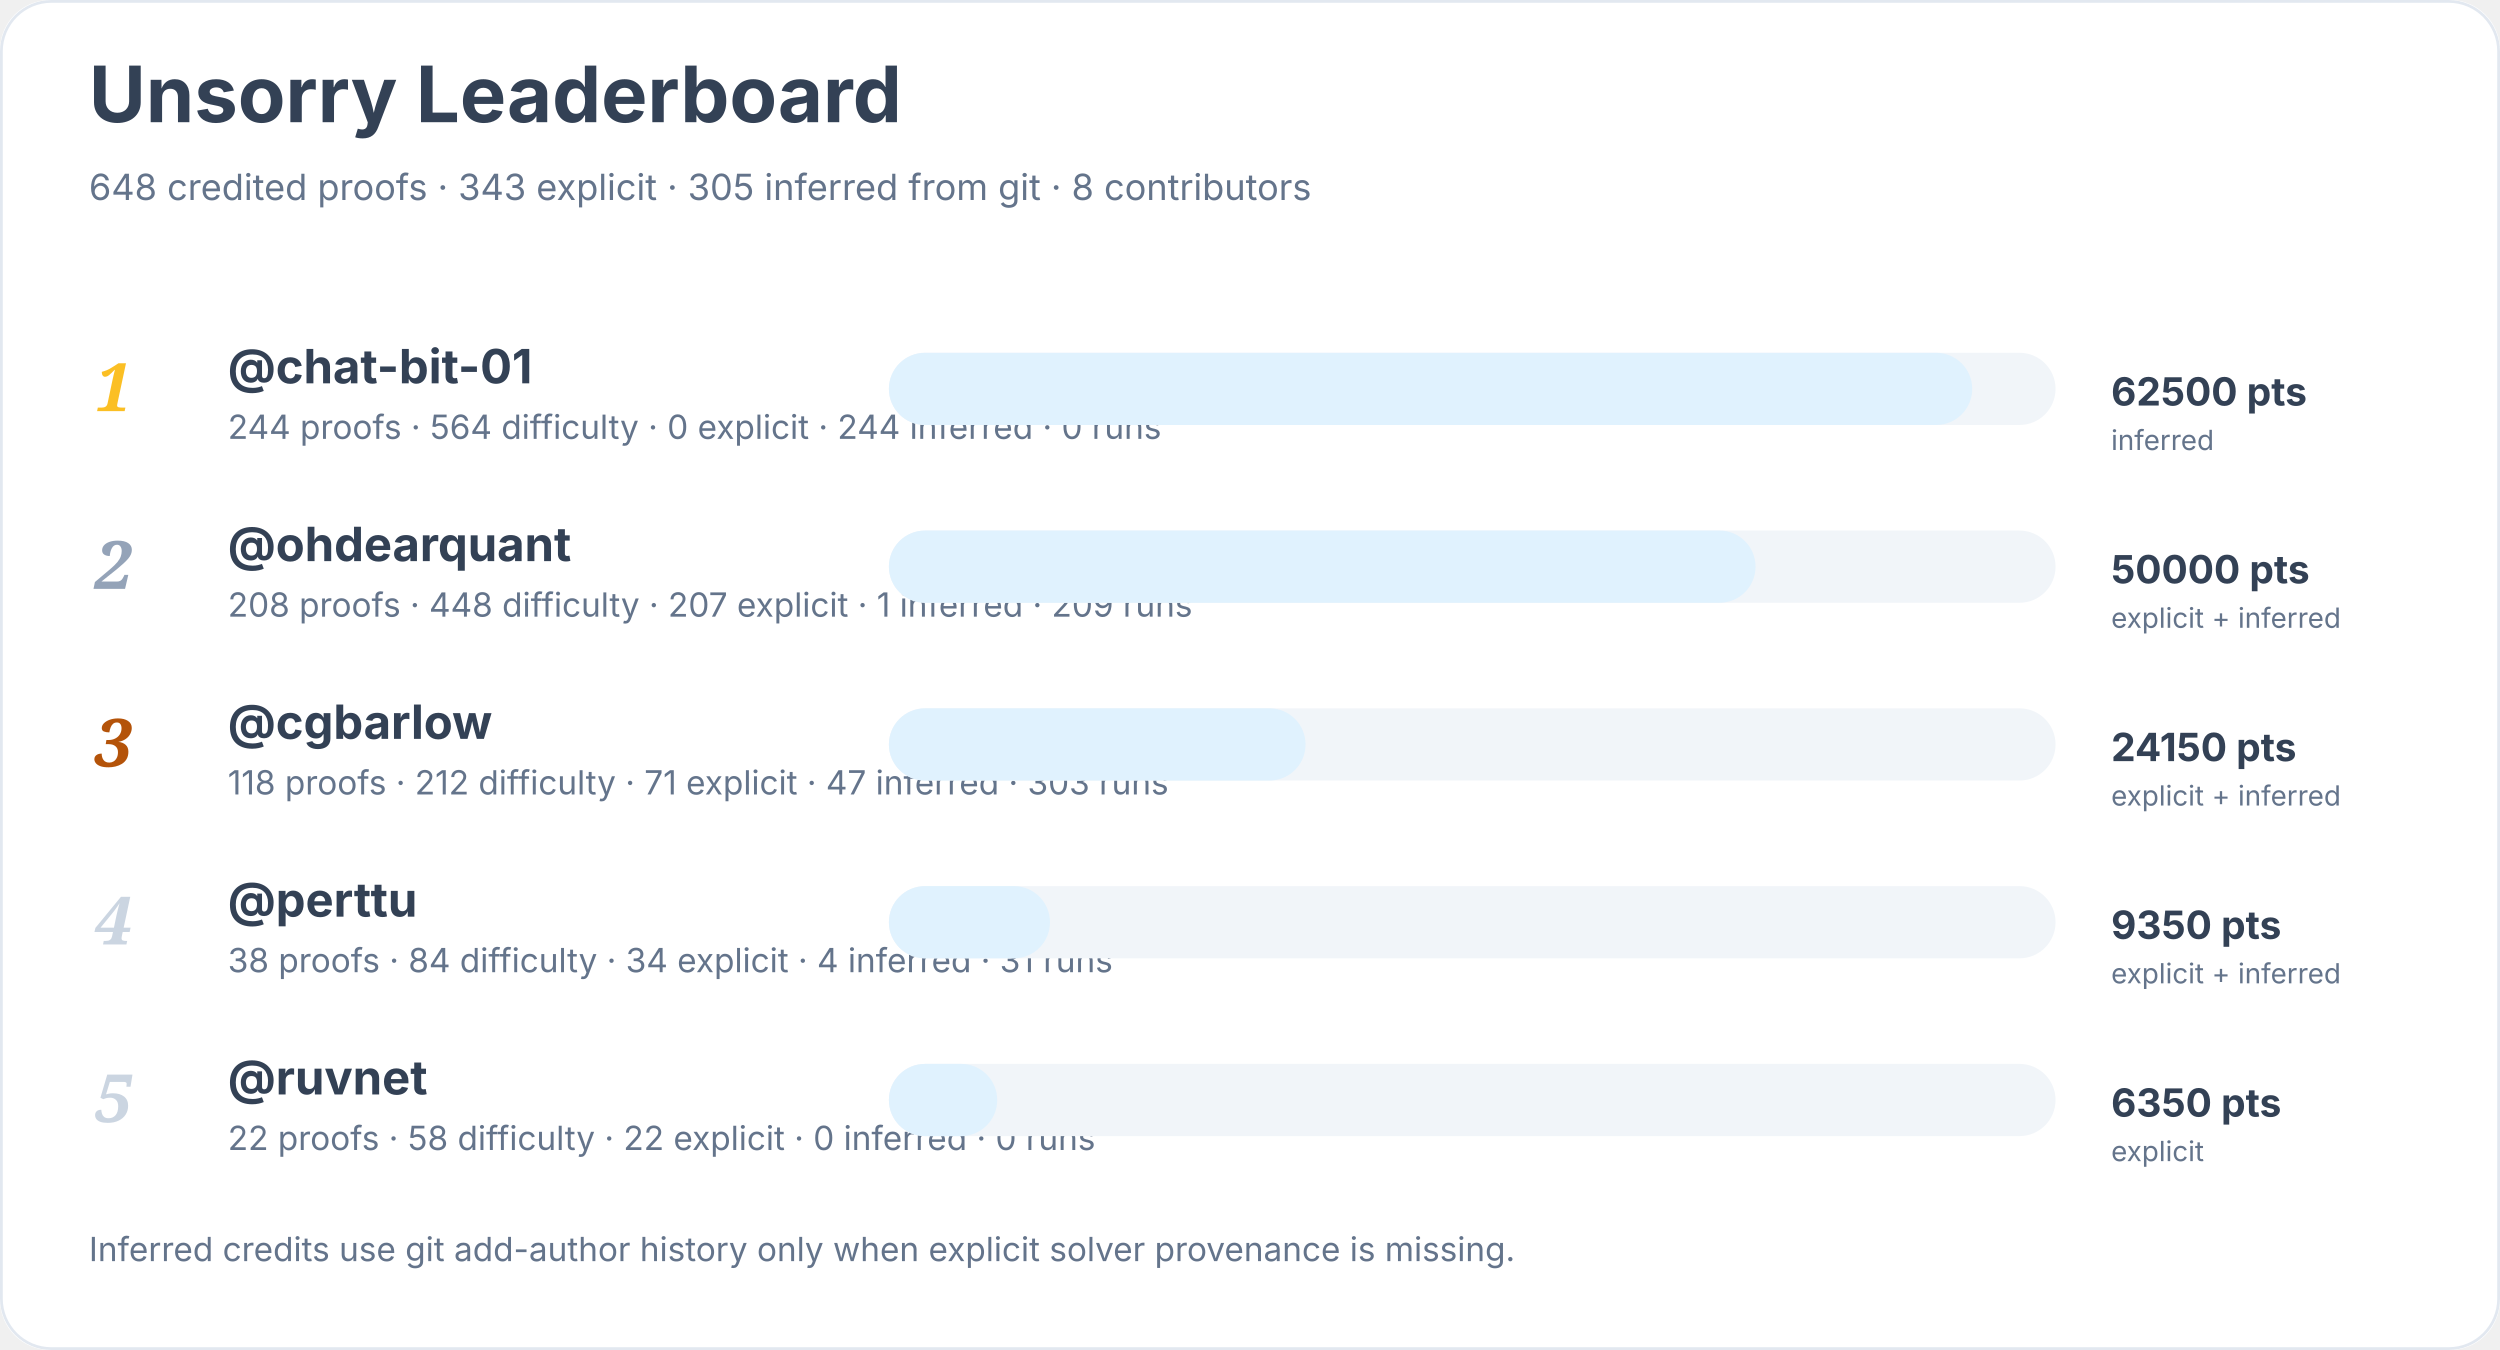
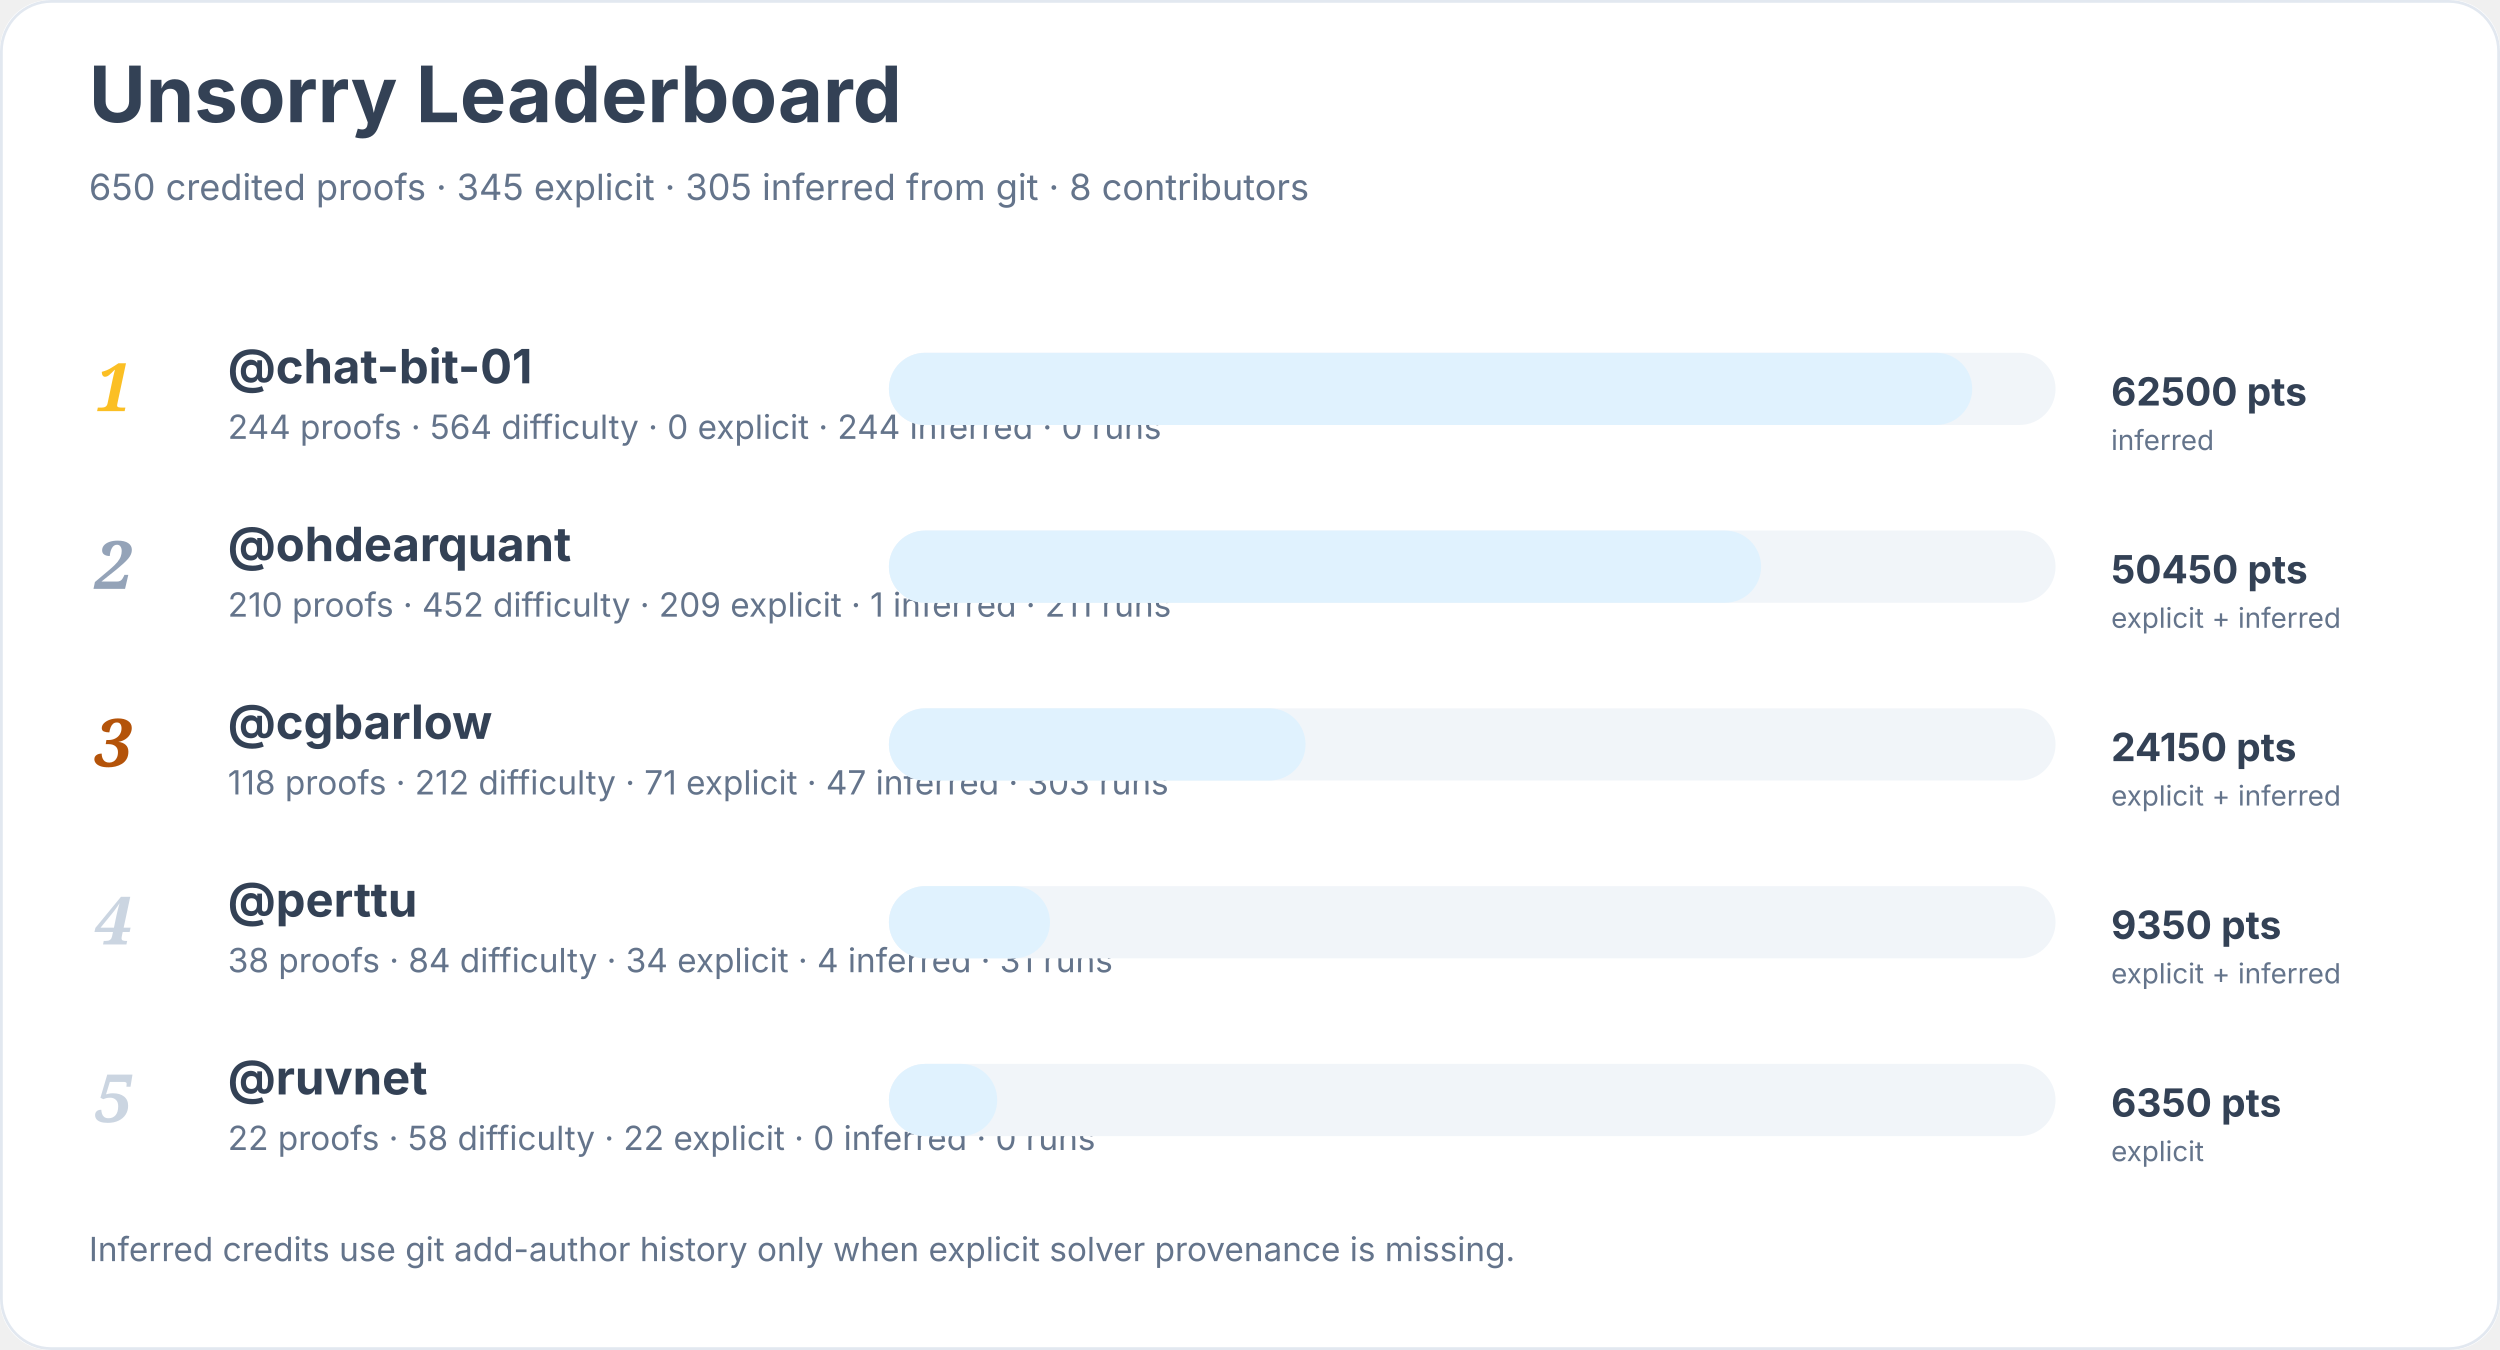
<svg xmlns="http://www.w3.org/2000/svg" width="900" height="486" viewBox="0 0 900 486" role="img" aria-labelledby="title desc">
  <rect width="900" height="100%" rx="18" fill="#ffffff" />
  <rect x="0.5" y="0.5" width="899" height="485" rx="18" fill="none" stroke="#e2e8f0" />
  <text x="32" y="44" font-family="Inter, system-ui, sans-serif" font-size="28" font-weight="700" fill="#334155">Unsorry Leaderboard</text>
-   <text x="32" y="72" font-family="Inter, system-ui, sans-serif" font-size="13" fill="#64748b">648 credited proofs · 343 explicit · 305 inferred from git · 8 contributors</text>
+   <text x="32" y="72" font-family="Inter, system-ui, sans-serif" font-size="13" fill="#64748b">650 credited proofs · 345 explicit · 305 inferred from git · 8 contributors</text>
  <text x="34" y="148" font-family="Georgia, serif" font-size="24" font-style="italic" font-weight="700" fill="#fbbf24">1</text>
  <a href="https://github.com/chat-bit-01">
    <text x="82" y="138" font-family="Inter, system-ui, sans-serif" font-size="17" font-weight="650" fill="#334155">@chat-bit-01</text>
  </a>
  <text x="82" y="158" font-family="Inter, system-ui, sans-serif" font-size="12" fill="#64748b">244 proofs · 564 difficulty · 0 explicit · 244 inferred · 0 runs</text>
  <rect x="320" y="127" width="420" height="26" rx="13" fill="#f1f5f9" />
  <rect x="320" y="127" width="390" height="26" rx="13" fill="#e0f2fe" />
  <text x="760" y="146" font-family="Inter, system-ui, sans-serif" font-size="14" font-weight="700" fill="#334155">62500 pts</text>
  <text x="760" y="162" font-family="Inter, system-ui, sans-serif" font-size="10" fill="#64748b">inferred</text>
  <text x="34" y="212" font-family="Georgia, serif" font-size="24" font-style="italic" font-weight="700" fill="#94a3b8">2</text>
  <a href="https://github.com/ohdearquant">
    <text x="82" y="202" font-family="Inter, system-ui, sans-serif" font-size="17" font-weight="650" fill="#334155">@ohdearquant</text>
  </a>
-   <text x="82" y="222" font-family="Inter, system-ui, sans-serif" font-size="12" fill="#64748b">208 proofs · 448 difficulty · 207 explicit · 1 inferred · 209 runs</text>
+   <text x="82" y="222" font-family="Inter, system-ui, sans-serif" font-size="12" fill="#64748b">210 proofs · 452 difficulty · 209 explicit · 1 inferred · 211 runs</text>
  <rect x="320" y="191" width="420" height="26" rx="13" fill="#f1f5f9" />
-   <rect x="320" y="191" width="312" height="26" rx="13" fill="#e0f2fe" />
-   <text x="760" y="210" font-family="Inter, system-ui, sans-serif" font-size="14" font-weight="700" fill="#334155">50000 pts</text>
+   <rect x="320" y="191" width="314" height="26" rx="13" fill="#e0f2fe" />
+   <text x="760" y="210" font-family="Inter, system-ui, sans-serif" font-size="14" font-weight="700" fill="#334155">50450 pts</text>
  <text x="760" y="226" font-family="Inter, system-ui, sans-serif" font-size="10" fill="#64748b">explicit + inferred</text>
  <text x="34" y="276" font-family="Georgia, serif" font-size="24" font-style="italic" font-weight="700" fill="#b45309">3</text>
  <a href="https://github.com/cgbarlow">
    <text x="82" y="266" font-family="Inter, system-ui, sans-serif" font-size="17" font-weight="650" fill="#334155">@cgbarlow</text>
  </a>
  <text x="82" y="286" font-family="Inter, system-ui, sans-serif" font-size="12" fill="#64748b">118 proofs · 212 difficulty · 71 explicit · 47 inferred · 303 runs</text>
  <rect x="320" y="255" width="420" height="26" rx="13" fill="#f1f5f9" />
  <rect x="320" y="255" width="150" height="26" rx="13" fill="#e0f2fe" />
  <text x="760" y="274" font-family="Inter, system-ui, sans-serif" font-size="14" font-weight="700" fill="#334155">24150 pts</text>
  <text x="760" y="290" font-family="Inter, system-ui, sans-serif" font-size="10" fill="#64748b">explicit + inferred</text>
  <text x="34" y="340" font-family="Georgia, serif" font-size="24" font-style="italic" font-weight="700" fill="#cbd5e1">4</text>
  <a href="https://github.com/perttu">
    <text x="82" y="330" font-family="Inter, system-ui, sans-serif" font-size="17" font-weight="650" fill="#334155">@perttu</text>
  </a>
  <text x="82" y="350" font-family="Inter, system-ui, sans-serif" font-size="12" fill="#64748b">38 proofs · 84 difficulty · 34 explicit · 4 inferred · 31 runs</text>
  <rect x="320" y="319" width="420" height="26" rx="13" fill="#f1f5f9" />
  <rect x="320" y="319" width="58" height="26" rx="13" fill="#e0f2fe" />
  <text x="760" y="338" font-family="Inter, system-ui, sans-serif" font-size="14" font-weight="700" fill="#334155">9350 pts</text>
  <text x="760" y="354" font-family="Inter, system-ui, sans-serif" font-size="10" fill="#64748b">explicit + inferred</text>
  <text x="34" y="404" font-family="Georgia, serif" font-size="24" font-style="italic" font-weight="700" fill="#cbd5e1">5</text>
  <a href="https://github.com/ruvnet">
    <text x="82" y="394" font-family="Inter, system-ui, sans-serif" font-size="17" font-weight="650" fill="#334155">@ruvnet</text>
  </a>
  <text x="82" y="414" font-family="Inter, system-ui, sans-serif" font-size="12" fill="#64748b">22 proofs · 58 difficulty · 22 explicit · 0 inferred · 0 runs</text>
  <rect x="320" y="383" width="420" height="26" rx="13" fill="#f1f5f9" />
  <rect x="320" y="383" width="39" height="26" rx="13" fill="#e0f2fe" />
  <text x="760" y="402" font-family="Inter, system-ui, sans-serif" font-size="14" font-weight="700" fill="#334155">6350 pts</text>
  <text x="760" y="418" font-family="Inter, system-ui, sans-serif" font-size="10" fill="#64748b">explicit</text>
  <text x="32" y="454" font-family="Inter, system-ui, sans-serif" font-size="12" fill="#64748b">Inferred credits use git add-author history only when explicit solver provenance is missing.</text>
</svg>
